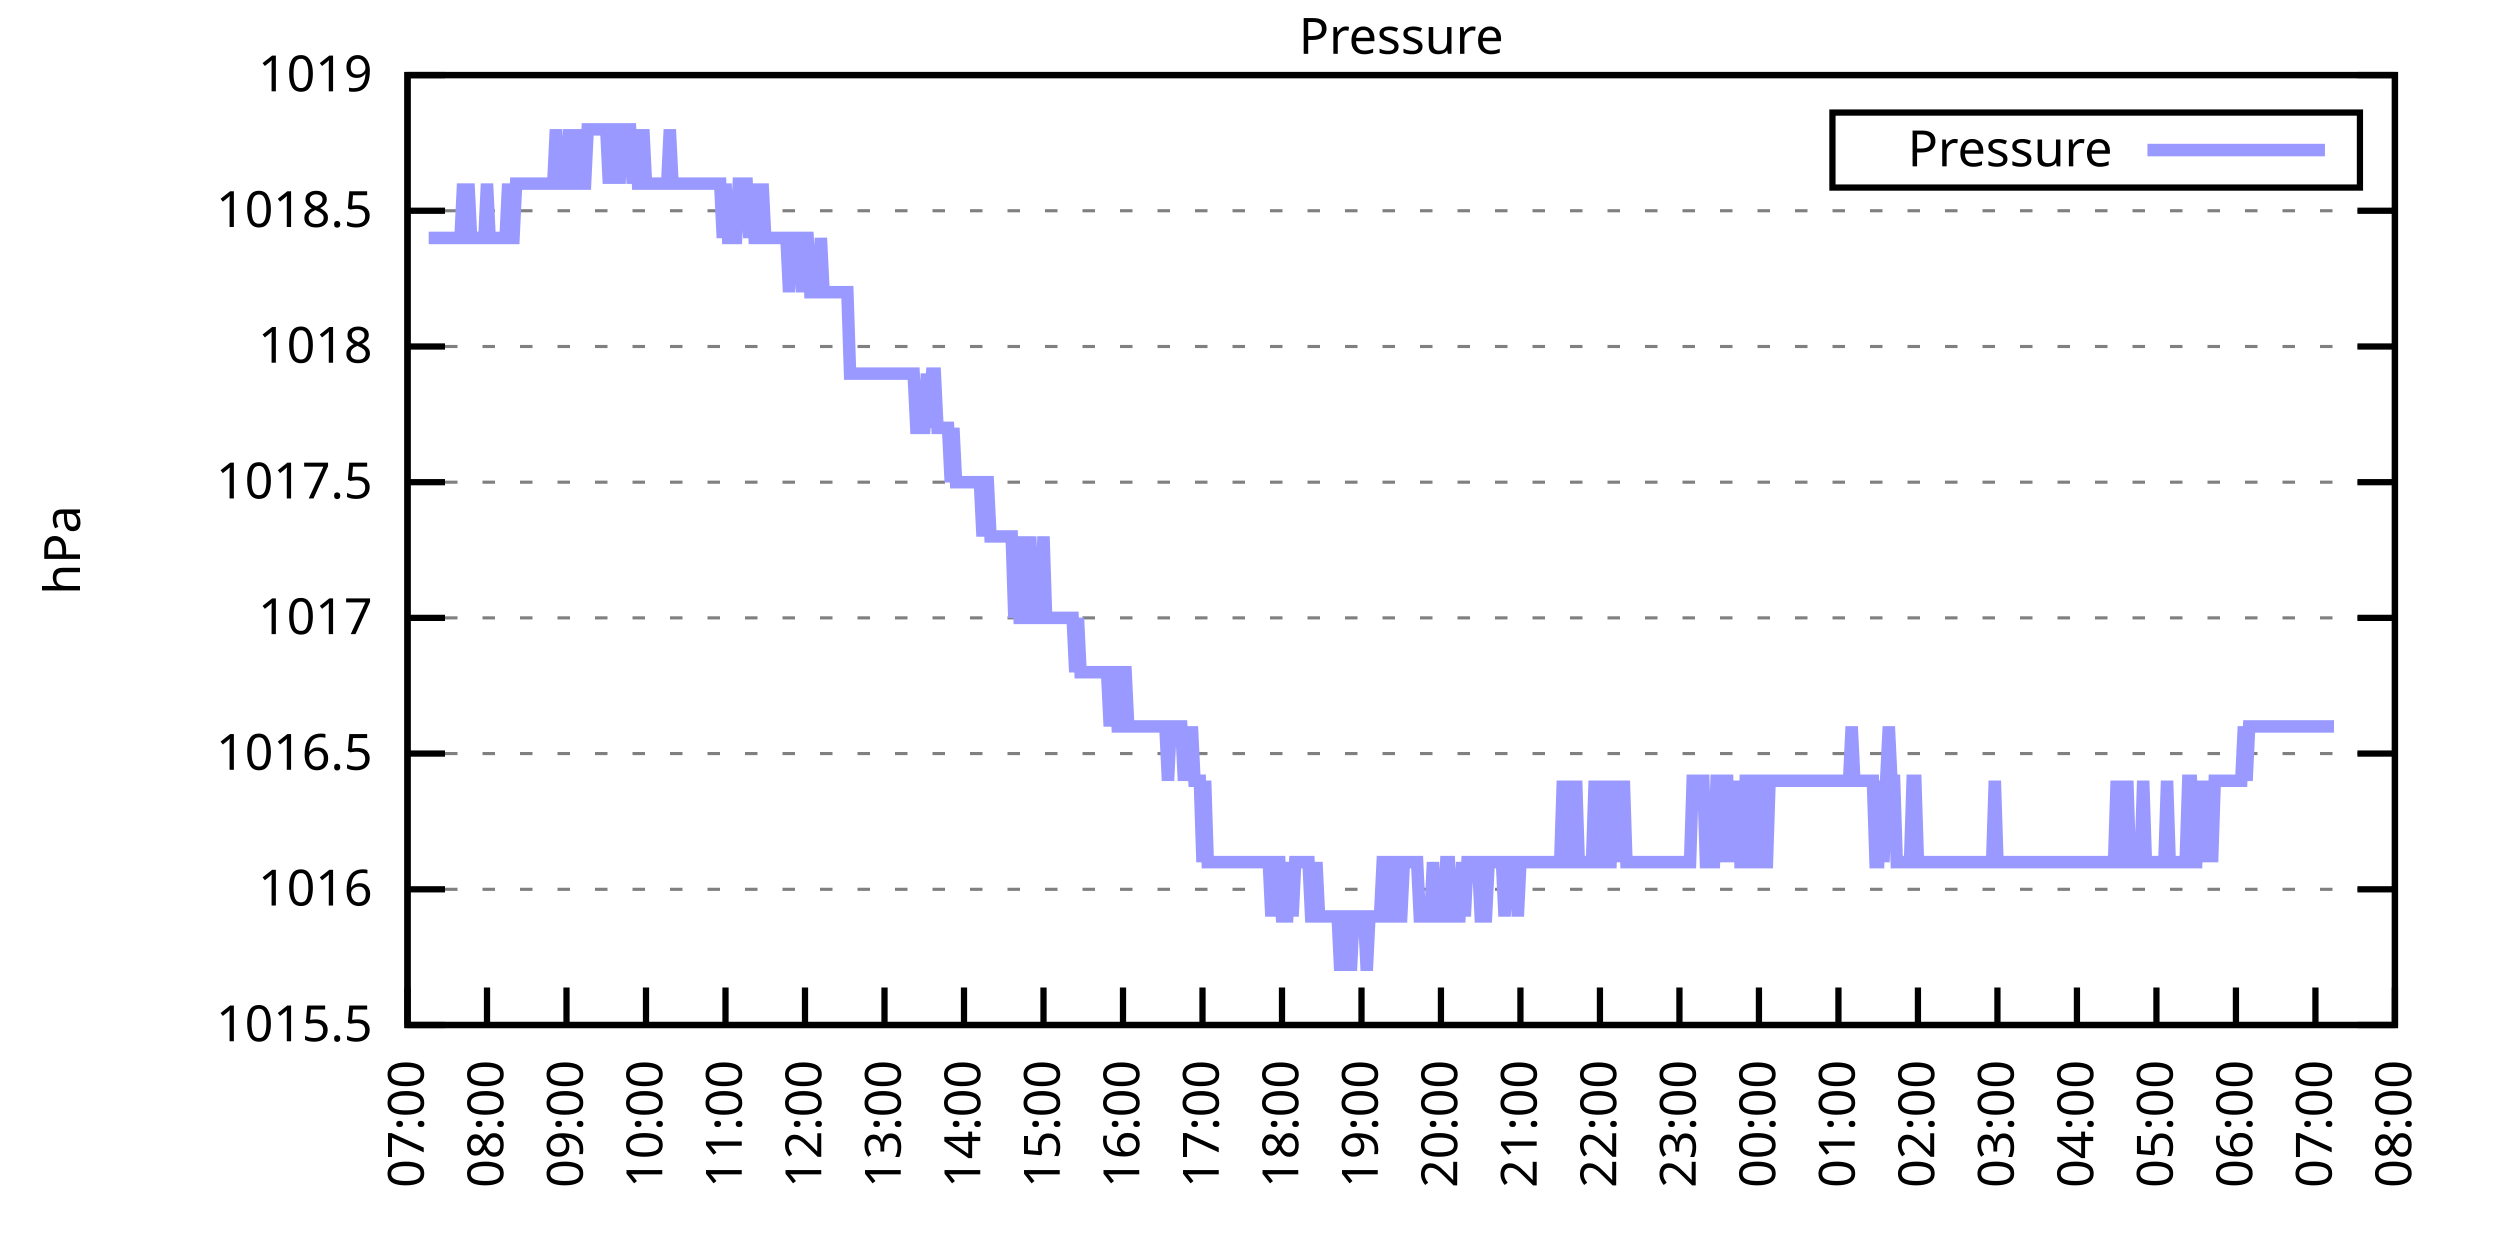
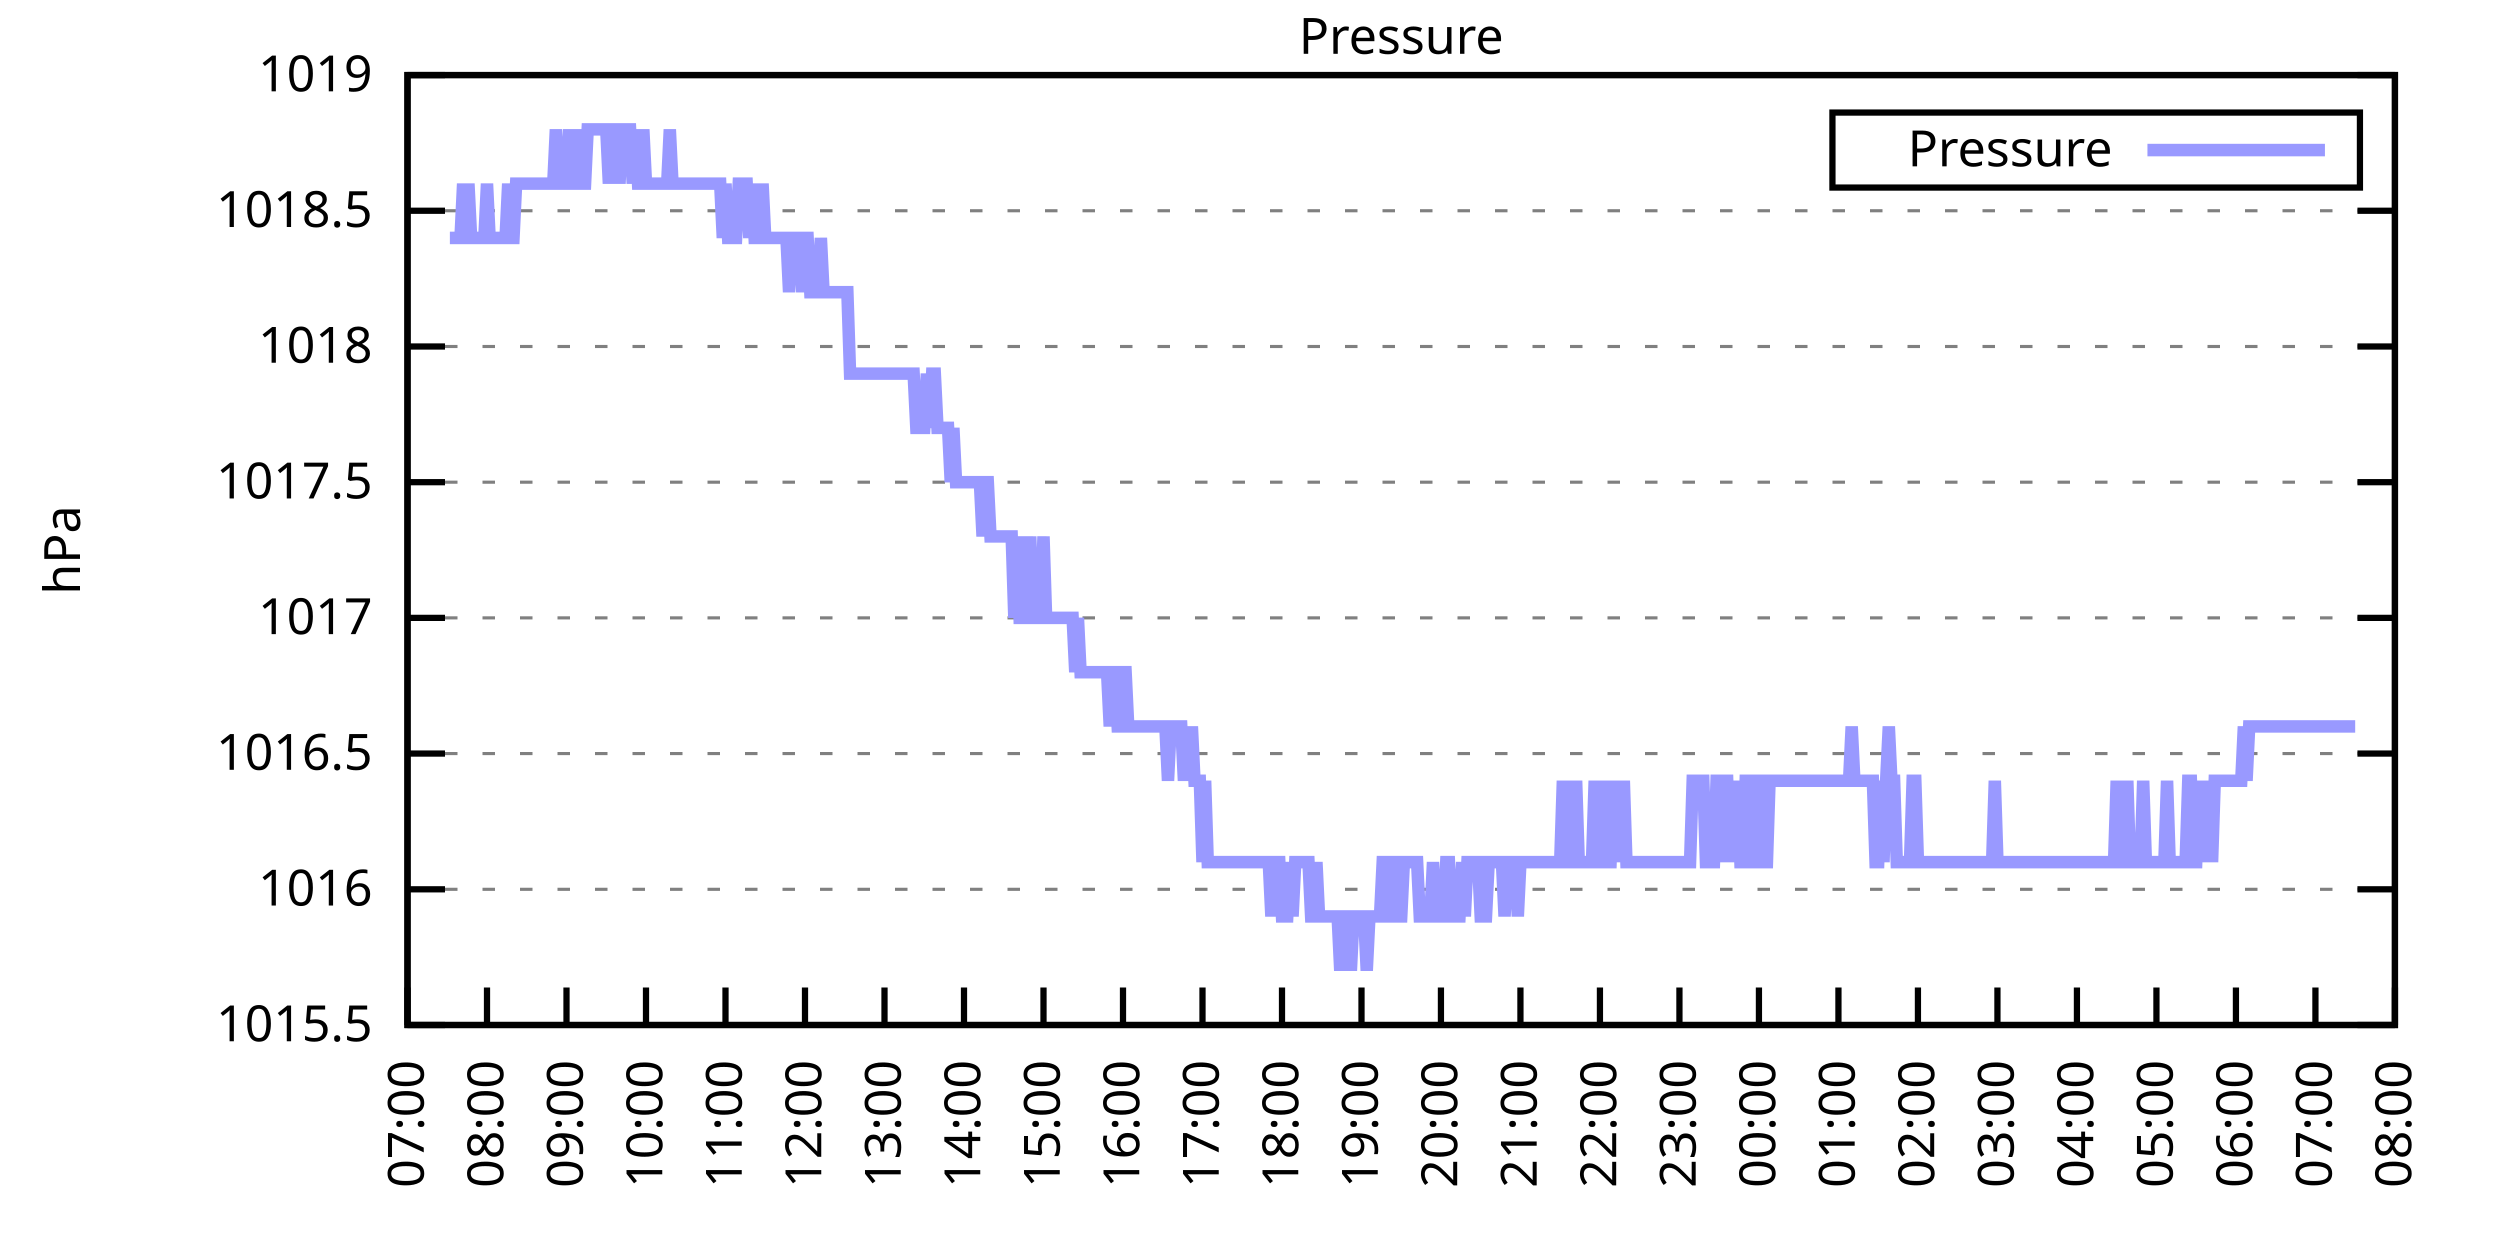
<svg xmlns="http://www.w3.org/2000/svg" xmlns:xlink="http://www.w3.org/1999/xlink" width="400" height="200" viewBox="0 0 400 200">
  <g id="gnuplot_canvas">
    <rect x="0" y="0" width="400" height="200" fill="none" />
    <defs>
      <circle id="gpDot" r="0.5" stroke-width="0.5" stroke="currentColor" />
      <path id="gpPt0" stroke-width="0.333" stroke="currentColor" d="M-1,0 h2 M0,-1 v2" />
      <path id="gpPt1" stroke-width="0.333" stroke="currentColor" d="M-1,-1 L1,1 M1,-1 L-1,1" />
      <path id="gpPt2" stroke-width="0.333" stroke="currentColor" d="M-1,0 L1,0 M0,-1 L0,1 M-1,-1 L1,1 M-1,1 L1,-1" />
      <rect id="gpPt3" stroke-width="0.333" stroke="currentColor" x="-1" y="-1" width="2" height="2" />
      <rect id="gpPt4" stroke-width="0.333" stroke="currentColor" fill="currentColor" x="-1" y="-1" width="2" height="2" />
      <circle id="gpPt5" stroke-width="0.333" stroke="currentColor" cx="0" cy="0" r="1" />
      <use xlink:href="#gpPt5" id="gpPt6" fill="currentColor" stroke="none" />
      <path id="gpPt7" stroke-width="0.333" stroke="currentColor" d="M0,-1.33 L-1.33,0.67 L1.33,0.67 z" />
      <use xlink:href="#gpPt7" id="gpPt8" fill="currentColor" stroke="none" />
      <use xlink:href="#gpPt7" id="gpPt9" stroke="currentColor" transform="rotate(180)" />
      <use xlink:href="#gpPt9" id="gpPt10" fill="currentColor" stroke="none" />
      <use xlink:href="#gpPt3" id="gpPt11" stroke="currentColor" transform="rotate(45)" />
      <use xlink:href="#gpPt11" id="gpPt12" fill="currentColor" stroke="none" />
      <path id="gpPt13" stroke-width="0.333" stroke="currentColor" d="M0,1.330 L1.265,0.411 L0.782,-1.067 L-0.782,-1.076 L-1.265,0.411 z" />
      <use xlink:href="#gpPt13" id="gpPt14" fill="currentColor" stroke="none" />
      <filter id="textbox" filterUnits="objectBoundingBox" x="0" y="0" height="1" width="1">
        <feFlood flood-color="white" flood-opacity="1" result="bgnd" />
        <feComposite in="SourceGraphic" in2="bgnd" operator="atop" />
      </filter>
      <filter id="greybox" filterUnits="objectBoundingBox" x="0" y="0" height="1" width="1">
        <feFlood flood-color="lightgrey" flood-opacity="1" result="grey" />
        <feComposite in="SourceGraphic" in2="grey" operator="atop" />
      </filter>
    </defs>
    <g fill="none" color="white" stroke="currentColor" stroke-width="1.00" stroke-linecap="butt" stroke-linejoin="miter">
</g>
    <g fill="none" color="black" stroke="currentColor" stroke-width="1.00" stroke-linecap="butt" stroke-linejoin="miter">
      <g stroke="none" shape-rendering="crispEdges">
        <polygon fill="rgb(255, 255, 255)" points="65.20,164.00 383.18,164.00 383.18,12.02 65.20,12.02 " />
      </g>
    </g>
    <g fill="none" color="black" stroke="currentColor" stroke-width="1.00" stroke-linecap="butt" stroke-linejoin="miter">
</g>
    <g fill="none" color="black" stroke="black" stroke-width="0.50" stroke-linecap="butt" stroke-linejoin="miter">
</g>
    <g fill="none" color="gray" stroke="currentColor" stroke-width="0.50" stroke-linecap="butt" stroke-linejoin="miter">
      <path stroke="gray" stroke-dasharray="2,4" class="gridline" d="M65.20,164.00 L383.19,164.00  " />
    </g>
    <g fill="none" color="gray" stroke="gray" stroke-width="1.00" stroke-linecap="butt" stroke-linejoin="miter">
</g>
    <g fill="none" color="black" stroke="currentColor" stroke-width="1.00" stroke-linecap="butt" stroke-linejoin="miter">
      <path stroke="black" d="M65.20,164.00 L71.20,164.00 M383.19,164.00 L377.19,164.00  " />
      <g transform="translate(59.60,166.60)" stroke="none" fill="black" font-family="Sans" font-size="8.00" text-anchor="end">
        <text>
          <tspan font-family="Sans"> 1015.5</tspan>
        </text>
      </g>
    </g>
    <g fill="none" color="black" stroke="currentColor" stroke-width="1.00" stroke-linecap="butt" stroke-linejoin="miter">
</g>
    <g fill="none" color="black" stroke="black" stroke-width="0.50" stroke-linecap="butt" stroke-linejoin="miter">
</g>
    <g fill="none" color="gray" stroke="currentColor" stroke-width="0.50" stroke-linecap="butt" stroke-linejoin="miter">
      <path stroke="gray" stroke-dasharray="2,4" class="gridline" d="M65.20,142.29 L383.19,142.29  " />
    </g>
    <g fill="none" color="gray" stroke="gray" stroke-width="1.00" stroke-linecap="butt" stroke-linejoin="miter">
</g>
    <g fill="none" color="black" stroke="currentColor" stroke-width="1.00" stroke-linecap="butt" stroke-linejoin="miter">
      <path stroke="black" d="M65.20,142.29 L71.20,142.29 M383.19,142.29 L377.19,142.29  " />
      <g transform="translate(59.60,144.89)" stroke="none" fill="black" font-family="Sans" font-size="8.00" text-anchor="end">
        <text>
          <tspan font-family="Sans"> 1016</tspan>
        </text>
      </g>
    </g>
    <g fill="none" color="black" stroke="currentColor" stroke-width="1.00" stroke-linecap="butt" stroke-linejoin="miter">
</g>
    <g fill="none" color="black" stroke="black" stroke-width="0.50" stroke-linecap="butt" stroke-linejoin="miter">
</g>
    <g fill="none" color="gray" stroke="currentColor" stroke-width="0.50" stroke-linecap="butt" stroke-linejoin="miter">
      <path stroke="gray" stroke-dasharray="2,4" class="gridline" d="M65.20,120.57 L383.19,120.57  " />
    </g>
    <g fill="none" color="gray" stroke="gray" stroke-width="1.00" stroke-linecap="butt" stroke-linejoin="miter">
</g>
    <g fill="none" color="black" stroke="currentColor" stroke-width="1.00" stroke-linecap="butt" stroke-linejoin="miter">
      <path stroke="black" d="M65.20,120.57 L71.20,120.57 M383.19,120.57 L377.19,120.57  " />
      <g transform="translate(59.60,123.17)" stroke="none" fill="black" font-family="Sans" font-size="8.00" text-anchor="end">
        <text>
          <tspan font-family="Sans"> 1016.5</tspan>
        </text>
      </g>
    </g>
    <g fill="none" color="black" stroke="currentColor" stroke-width="1.00" stroke-linecap="butt" stroke-linejoin="miter">
</g>
    <g fill="none" color="black" stroke="black" stroke-width="0.50" stroke-linecap="butt" stroke-linejoin="miter">
</g>
    <g fill="none" color="gray" stroke="currentColor" stroke-width="0.50" stroke-linecap="butt" stroke-linejoin="miter">
      <path stroke="gray" stroke-dasharray="2,4" class="gridline" d="M65.20,98.86 L383.19,98.86  " />
    </g>
    <g fill="none" color="gray" stroke="gray" stroke-width="1.00" stroke-linecap="butt" stroke-linejoin="miter">
</g>
    <g fill="none" color="black" stroke="currentColor" stroke-width="1.00" stroke-linecap="butt" stroke-linejoin="miter">
      <path stroke="black" d="M65.20,98.86 L71.20,98.86 M383.19,98.86 L377.19,98.86  " />
      <g transform="translate(59.60,101.46)" stroke="none" fill="black" font-family="Sans" font-size="8.00" text-anchor="end">
        <text>
          <tspan font-family="Sans"> 1017</tspan>
        </text>
      </g>
    </g>
    <g fill="none" color="black" stroke="currentColor" stroke-width="1.00" stroke-linecap="butt" stroke-linejoin="miter">
</g>
    <g fill="none" color="black" stroke="black" stroke-width="0.50" stroke-linecap="butt" stroke-linejoin="miter">
</g>
    <g fill="none" color="gray" stroke="currentColor" stroke-width="0.50" stroke-linecap="butt" stroke-linejoin="miter">
      <path stroke="gray" stroke-dasharray="2,4" class="gridline" d="M65.20,77.15 L383.19,77.15  " />
    </g>
    <g fill="none" color="gray" stroke="gray" stroke-width="1.00" stroke-linecap="butt" stroke-linejoin="miter">
</g>
    <g fill="none" color="black" stroke="currentColor" stroke-width="1.00" stroke-linecap="butt" stroke-linejoin="miter">
      <path stroke="black" d="M65.20,77.15 L71.20,77.15 M383.19,77.15 L377.19,77.15  " />
      <g transform="translate(59.60,79.75)" stroke="none" fill="black" font-family="Sans" font-size="8.00" text-anchor="end">
        <text>
          <tspan font-family="Sans"> 1017.5</tspan>
        </text>
      </g>
    </g>
    <g fill="none" color="black" stroke="currentColor" stroke-width="1.00" stroke-linecap="butt" stroke-linejoin="miter">
</g>
    <g fill="none" color="black" stroke="black" stroke-width="0.50" stroke-linecap="butt" stroke-linejoin="miter">
</g>
    <g fill="none" color="gray" stroke="currentColor" stroke-width="0.50" stroke-linecap="butt" stroke-linejoin="miter">
      <path stroke="gray" stroke-dasharray="2,4" class="gridline" d="M65.20,55.44 L383.19,55.44  " />
    </g>
    <g fill="none" color="gray" stroke="gray" stroke-width="1.00" stroke-linecap="butt" stroke-linejoin="miter">
</g>
    <g fill="none" color="black" stroke="currentColor" stroke-width="1.00" stroke-linecap="butt" stroke-linejoin="miter">
      <path stroke="black" d="M65.20,55.44 L71.20,55.44 M383.19,55.44 L377.19,55.44  " />
      <g transform="translate(59.60,58.04)" stroke="none" fill="black" font-family="Sans" font-size="8.00" text-anchor="end">
        <text>
          <tspan font-family="Sans"> 1018</tspan>
        </text>
      </g>
    </g>
    <g fill="none" color="black" stroke="currentColor" stroke-width="1.00" stroke-linecap="butt" stroke-linejoin="miter">
</g>
    <g fill="none" color="black" stroke="black" stroke-width="0.50" stroke-linecap="butt" stroke-linejoin="miter">
</g>
    <g fill="none" color="gray" stroke="currentColor" stroke-width="0.50" stroke-linecap="butt" stroke-linejoin="miter">
      <path stroke="gray" stroke-dasharray="2,4" class="gridline" d="M65.20,33.72 L383.19,33.72  " />
    </g>
    <g fill="none" color="gray" stroke="gray" stroke-width="1.00" stroke-linecap="butt" stroke-linejoin="miter">
</g>
    <g fill="none" color="black" stroke="currentColor" stroke-width="1.00" stroke-linecap="butt" stroke-linejoin="miter">
      <path stroke="black" d="M65.20,33.72 L71.20,33.72 M383.19,33.72 L377.19,33.72  " />
      <g transform="translate(59.60,36.32)" stroke="none" fill="black" font-family="Sans" font-size="8.00" text-anchor="end">
        <text>
          <tspan font-family="Sans"> 1018.5</tspan>
        </text>
      </g>
    </g>
    <g fill="none" color="black" stroke="currentColor" stroke-width="1.00" stroke-linecap="butt" stroke-linejoin="miter">
</g>
    <g fill="none" color="black" stroke="black" stroke-width="0.50" stroke-linecap="butt" stroke-linejoin="miter">
</g>
    <g fill="none" color="gray" stroke="currentColor" stroke-width="0.50" stroke-linecap="butt" stroke-linejoin="miter">
      <path stroke="gray" stroke-dasharray="2,4" class="gridline" d="M65.20,12.01 L383.19,12.01  " />
    </g>
    <g fill="none" color="gray" stroke="gray" stroke-width="1.00" stroke-linecap="butt" stroke-linejoin="miter">
</g>
    <g fill="none" color="black" stroke="currentColor" stroke-width="1.00" stroke-linecap="butt" stroke-linejoin="miter">
      <path stroke="black" d="M65.20,12.01 L71.20,12.01 M383.19,12.01 L377.19,12.01  " />
      <g transform="translate(59.60,14.61)" stroke="none" fill="black" font-family="Sans" font-size="8.00" text-anchor="end">
        <text>
          <tspan font-family="Sans"> 1019</tspan>
        </text>
      </g>
    </g>
    <g fill="none" color="black" stroke="currentColor" stroke-width="1.00" stroke-linecap="butt" stroke-linejoin="miter">
      <path stroke="black" d="M65.20,164.00 L65.20,158.00  " />
      <g transform="translate(67.80,169.60) rotate(270.00)" stroke="none" fill="black" font-family="Sans" font-size="8.00" text-anchor="end">
        <text>
          <tspan font-family="Sans">07:00</tspan>
        </text>
      </g>
    </g>
    <g fill="none" color="black" stroke="currentColor" stroke-width="1.00" stroke-linecap="butt" stroke-linejoin="miter">
      <path stroke="black" d="M77.92,164.00 L77.92,158.00  " />
      <g transform="translate(80.52,169.60) rotate(270.00)" stroke="none" fill="black" font-family="Sans" font-size="8.00" text-anchor="end">
        <text>
          <tspan font-family="Sans">08:00</tspan>
        </text>
      </g>
    </g>
    <g fill="none" color="black" stroke="currentColor" stroke-width="1.00" stroke-linecap="butt" stroke-linejoin="miter">
      <path stroke="black" d="M90.64,164.00 L90.64,158.00  " />
      <g transform="translate(93.24,169.60) rotate(270.00)" stroke="none" fill="black" font-family="Sans" font-size="8.00" text-anchor="end">
        <text>
          <tspan font-family="Sans">09:00</tspan>
        </text>
      </g>
    </g>
    <g fill="none" color="black" stroke="currentColor" stroke-width="1.00" stroke-linecap="butt" stroke-linejoin="miter">
      <path stroke="black" d="M103.36,164.00 L103.36,158.00  " />
      <g transform="translate(105.96,169.60) rotate(270.00)" stroke="none" fill="black" font-family="Sans" font-size="8.00" text-anchor="end">
        <text>
          <tspan font-family="Sans">10:00</tspan>
        </text>
      </g>
    </g>
    <g fill="none" color="black" stroke="currentColor" stroke-width="1.00" stroke-linecap="butt" stroke-linejoin="miter">
      <path stroke="black" d="M116.08,164.00 L116.08,158.00  " />
      <g transform="translate(118.68,169.60) rotate(270.00)" stroke="none" fill="black" font-family="Sans" font-size="8.00" text-anchor="end">
        <text>
          <tspan font-family="Sans">11:00</tspan>
        </text>
      </g>
    </g>
    <g fill="none" color="black" stroke="currentColor" stroke-width="1.00" stroke-linecap="butt" stroke-linejoin="miter">
      <path stroke="black" d="M128.80,164.00 L128.80,158.00  " />
      <g transform="translate(131.40,169.60) rotate(270.00)" stroke="none" fill="black" font-family="Sans" font-size="8.00" text-anchor="end">
        <text>
          <tspan font-family="Sans">12:00</tspan>
        </text>
      </g>
    </g>
    <g fill="none" color="black" stroke="currentColor" stroke-width="1.00" stroke-linecap="butt" stroke-linejoin="miter">
      <path stroke="black" d="M141.52,164.00 L141.52,158.00  " />
      <g transform="translate(144.12,169.60) rotate(270.00)" stroke="none" fill="black" font-family="Sans" font-size="8.00" text-anchor="end">
        <text>
          <tspan font-family="Sans">13:00</tspan>
        </text>
      </g>
    </g>
    <g fill="none" color="black" stroke="currentColor" stroke-width="1.00" stroke-linecap="butt" stroke-linejoin="miter">
      <path stroke="black" d="M154.24,164.00 L154.24,158.00  " />
      <g transform="translate(156.84,169.60) rotate(270.00)" stroke="none" fill="black" font-family="Sans" font-size="8.00" text-anchor="end">
        <text>
          <tspan font-family="Sans">14:00</tspan>
        </text>
      </g>
    </g>
    <g fill="none" color="black" stroke="currentColor" stroke-width="1.00" stroke-linecap="butt" stroke-linejoin="miter">
      <path stroke="black" d="M166.96,164.00 L166.96,158.00  " />
      <g transform="translate(169.56,169.60) rotate(270.00)" stroke="none" fill="black" font-family="Sans" font-size="8.00" text-anchor="end">
        <text>
          <tspan font-family="Sans">15:00</tspan>
        </text>
      </g>
    </g>
    <g fill="none" color="black" stroke="currentColor" stroke-width="1.00" stroke-linecap="butt" stroke-linejoin="miter">
      <path stroke="black" d="M179.68,164.00 L179.68,158.00  " />
      <g transform="translate(182.28,169.60) rotate(270.00)" stroke="none" fill="black" font-family="Sans" font-size="8.00" text-anchor="end">
        <text>
          <tspan font-family="Sans">16:00</tspan>
        </text>
      </g>
    </g>
    <g fill="none" color="black" stroke="currentColor" stroke-width="1.00" stroke-linecap="butt" stroke-linejoin="miter">
      <path stroke="black" d="M192.40,164.00 L192.40,158.00  " />
      <g transform="translate(195.00,169.60) rotate(270.00)" stroke="none" fill="black" font-family="Sans" font-size="8.00" text-anchor="end">
        <text>
          <tspan font-family="Sans">17:00</tspan>
        </text>
      </g>
    </g>
    <g fill="none" color="black" stroke="currentColor" stroke-width="1.00" stroke-linecap="butt" stroke-linejoin="miter">
      <path stroke="black" d="M205.12,164.00 L205.12,158.00  " />
      <g transform="translate(207.72,169.60) rotate(270.00)" stroke="none" fill="black" font-family="Sans" font-size="8.00" text-anchor="end">
        <text>
          <tspan font-family="Sans">18:00</tspan>
        </text>
      </g>
    </g>
    <g fill="none" color="black" stroke="currentColor" stroke-width="1.00" stroke-linecap="butt" stroke-linejoin="miter">
      <path stroke="black" d="M217.84,164.00 L217.84,158.00  " />
      <g transform="translate(220.44,169.60) rotate(270.00)" stroke="none" fill="black" font-family="Sans" font-size="8.00" text-anchor="end">
        <text>
          <tspan font-family="Sans">19:00</tspan>
        </text>
      </g>
    </g>
    <g fill="none" color="black" stroke="currentColor" stroke-width="1.00" stroke-linecap="butt" stroke-linejoin="miter">
      <path stroke="black" d="M230.55,164.00 L230.55,158.00  " />
      <g transform="translate(233.15,169.60) rotate(270.00)" stroke="none" fill="black" font-family="Sans" font-size="8.00" text-anchor="end">
        <text>
          <tspan font-family="Sans">20:00</tspan>
        </text>
      </g>
    </g>
    <g fill="none" color="black" stroke="currentColor" stroke-width="1.00" stroke-linecap="butt" stroke-linejoin="miter">
      <path stroke="black" d="M243.27,164.00 L243.27,158.00  " />
      <g transform="translate(245.87,169.60) rotate(270.00)" stroke="none" fill="black" font-family="Sans" font-size="8.00" text-anchor="end">
        <text>
          <tspan font-family="Sans">21:00</tspan>
        </text>
      </g>
    </g>
    <g fill="none" color="black" stroke="currentColor" stroke-width="1.00" stroke-linecap="butt" stroke-linejoin="miter">
      <path stroke="black" d="M255.99,164.00 L255.99,158.00  " />
      <g transform="translate(258.59,169.60) rotate(270.00)" stroke="none" fill="black" font-family="Sans" font-size="8.00" text-anchor="end">
        <text>
          <tspan font-family="Sans">22:00</tspan>
        </text>
      </g>
    </g>
    <g fill="none" color="black" stroke="currentColor" stroke-width="1.00" stroke-linecap="butt" stroke-linejoin="miter">
      <path stroke="black" d="M268.71,164.00 L268.71,158.00  " />
      <g transform="translate(271.31,169.60) rotate(270.00)" stroke="none" fill="black" font-family="Sans" font-size="8.00" text-anchor="end">
        <text>
          <tspan font-family="Sans">23:00</tspan>
        </text>
      </g>
    </g>
    <g fill="none" color="black" stroke="currentColor" stroke-width="1.00" stroke-linecap="butt" stroke-linejoin="miter">
      <path stroke="black" d="M281.43,164.00 L281.43,158.00  " />
      <g transform="translate(284.03,169.60) rotate(270.00)" stroke="none" fill="black" font-family="Sans" font-size="8.00" text-anchor="end">
        <text>
          <tspan font-family="Sans">00:00</tspan>
        </text>
      </g>
    </g>
    <g fill="none" color="black" stroke="currentColor" stroke-width="1.00" stroke-linecap="butt" stroke-linejoin="miter">
      <path stroke="black" d="M294.15,164.00 L294.15,158.00  " />
      <g transform="translate(296.75,169.60) rotate(270.00)" stroke="none" fill="black" font-family="Sans" font-size="8.00" text-anchor="end">
        <text>
          <tspan font-family="Sans">01:00</tspan>
        </text>
      </g>
    </g>
    <g fill="none" color="black" stroke="currentColor" stroke-width="1.00" stroke-linecap="butt" stroke-linejoin="miter">
      <path stroke="black" d="M306.87,164.00 L306.87,158.00  " />
      <g transform="translate(309.47,169.60) rotate(270.00)" stroke="none" fill="black" font-family="Sans" font-size="8.00" text-anchor="end">
        <text>
          <tspan font-family="Sans">02:00</tspan>
        </text>
      </g>
    </g>
    <g fill="none" color="black" stroke="currentColor" stroke-width="1.00" stroke-linecap="butt" stroke-linejoin="miter">
      <path stroke="black" d="M319.59,164.00 L319.59,158.00  " />
      <g transform="translate(322.19,169.60) rotate(270.00)" stroke="none" fill="black" font-family="Sans" font-size="8.00" text-anchor="end">
        <text>
          <tspan font-family="Sans">03:00</tspan>
        </text>
      </g>
    </g>
    <g fill="none" color="black" stroke="currentColor" stroke-width="1.00" stroke-linecap="butt" stroke-linejoin="miter">
      <path stroke="black" d="M332.31,164.00 L332.31,158.00  " />
      <g transform="translate(334.91,169.60) rotate(270.00)" stroke="none" fill="black" font-family="Sans" font-size="8.00" text-anchor="end">
        <text>
          <tspan font-family="Sans">04:00</tspan>
        </text>
      </g>
    </g>
    <g fill="none" color="black" stroke="currentColor" stroke-width="1.00" stroke-linecap="butt" stroke-linejoin="miter">
      <path stroke="black" d="M345.03,164.00 L345.03,158.00  " />
      <g transform="translate(347.63,169.60) rotate(270.00)" stroke="none" fill="black" font-family="Sans" font-size="8.00" text-anchor="end">
        <text>
          <tspan font-family="Sans">05:00</tspan>
        </text>
      </g>
    </g>
    <g fill="none" color="black" stroke="currentColor" stroke-width="1.00" stroke-linecap="butt" stroke-linejoin="miter">
      <path stroke="black" d="M357.75,164.00 L357.75,158.00  " />
      <g transform="translate(360.35,169.60) rotate(270.00)" stroke="none" fill="black" font-family="Sans" font-size="8.00" text-anchor="end">
        <text>
          <tspan font-family="Sans">06:00</tspan>
        </text>
      </g>
    </g>
    <g fill="none" color="black" stroke="currentColor" stroke-width="1.00" stroke-linecap="butt" stroke-linejoin="miter">
      <path stroke="black" d="M370.47,164.00 L370.47,158.00  " />
      <g transform="translate(373.07,169.60) rotate(270.00)" stroke="none" fill="black" font-family="Sans" font-size="8.00" text-anchor="end">
        <text>
          <tspan font-family="Sans">07:00</tspan>
        </text>
      </g>
    </g>
    <g fill="none" color="black" stroke="currentColor" stroke-width="1.00" stroke-linecap="butt" stroke-linejoin="miter">
      <path stroke="black" d="M383.19,164.00 L383.19,158.00  " />
      <g transform="translate(385.79,169.60) rotate(270.00)" stroke="none" fill="black" font-family="Sans" font-size="8.00" text-anchor="end">
        <text>
          <tspan font-family="Sans">08:00</tspan>
        </text>
      </g>
    </g>
    <g fill="none" color="black" stroke="currentColor" stroke-width="1.00" stroke-linecap="butt" stroke-linejoin="miter">
</g>
    <g fill="none" color="black" stroke="currentColor" stroke-width="1.00" stroke-linecap="butt" stroke-linejoin="miter">
      <path stroke="black" d="M65.20,12.01 L65.20,164.00 L383.19,164.00 L383.19,12.01 L65.20,12.01 Z  " />
    </g>
    <g fill="none" color="black" stroke="currentColor" stroke-width="1.00" stroke-linecap="butt" stroke-linejoin="miter">
</g>
    <g fill="none" color="black" stroke="currentColor" stroke-width="1.00" stroke-linecap="butt" stroke-linejoin="miter">
      <path stroke="black" d="M293.19,30.01 L293.19,18.01 L377.59,18.01 L377.59,30.01 L293.19,30.01 Z  " />
    </g>
    <g id="Pressure_plot_1">
      <g fill="none" color="white" stroke="black" stroke-width="2.00" stroke-linecap="butt" stroke-linejoin="miter">
</g>
      <g fill="none" color="black" stroke="currentColor" stroke-width="2.00" stroke-linecap="butt" stroke-linejoin="miter">
        <g transform="translate(337.99,26.61)" stroke="none" fill="black" font-family="Sans" font-size="8.00" text-anchor="end">
          <text>
            <tspan font-family="Sans">Pressure</tspan>
          </text>
        </g>
      </g>
      <g fill="none" color="black" stroke="currentColor" stroke-width="2.00" stroke-linecap="butt" stroke-linejoin="miter">
-         <path stroke="rgb(153, 153, 255)" d="M343.59,24.01 L371.99,24.01 M68.59,38.07 L69.02,38.07 L69.44,38.07 L69.86,38.07 L70.29,38.07 L70.71,38.07   L71.14,38.07 L71.56,38.07 L71.98,38.07 L72.41,38.07 L72.83,38.07 L73.26,38.07 L73.68,38.07 L74.10,29.38   L74.53,38.07 L74.95,29.38 L75.38,38.07 L75.80,38.07 L76.22,38.07 L76.65,38.07 L77.07,38.07 L77.50,38.07   L77.92,29.38 L78.34,38.07 L78.77,38.07 L79.19,38.07 L79.62,38.07 L80.04,38.07 L80.46,38.07 L80.89,38.07   L81.31,29.38 L81.74,38.07 L82.16,38.07 L82.58,29.38 L83.01,29.38 L83.43,29.38 L83.86,29.38 L84.28,29.38   L84.70,29.38 L85.13,29.38 L85.55,29.38 L85.98,29.38 L86.40,29.38 L86.82,29.38 L87.25,29.38 L87.67,29.38   L88.10,29.38 L88.52,29.38 L88.94,20.70 L89.37,29.38 L89.79,29.38 L90.22,29.38 L90.64,29.38 L91.06,20.70   L91.49,29.38 L91.91,29.38 L92.34,20.70 L92.76,29.38 L93.18,29.38 L93.61,29.38 L94.03,20.70 L94.46,20.70   L94.88,20.70 L95.30,20.70 L95.73,20.70 L96.15,20.70 L96.58,20.70 L97.00,20.70 L97.42,29.38 L97.85,20.70   L98.27,20.70 L98.69,20.70 L99.12,29.38 L99.54,20.70 L99.97,20.70 L100.39,20.70 L100.81,20.70 L101.24,29.38   L101.66,20.70 L102.09,29.38 L102.51,29.38 L102.93,20.70 L103.36,29.38 L103.78,29.38 L104.21,29.38 L104.63,29.38   L105.05,29.38 L105.48,29.38 L105.90,29.38 L106.33,29.38 L106.75,29.38 L107.17,20.70 L107.60,29.38 L108.02,29.38   L108.45,29.38 L108.87,29.38 L109.29,29.38 L109.72,29.38 L110.14,29.38 L110.57,29.38 L110.99,29.38 L111.41,29.38   L111.84,29.38 L112.26,29.38 L112.69,29.38 L113.11,29.38 L113.53,29.38 L113.96,29.38 L114.38,29.38 L114.81,29.38   L115.23,29.38 L115.65,38.07 L116.08,29.38 L116.50,38.07 L116.93,38.07 L117.35,38.07 L117.77,38.07 L118.20,29.38   L118.62,29.38 L119.05,29.38 L119.47,29.38 L119.89,38.07 L120.32,29.38 L120.74,38.07 L121.17,38.07 L121.59,38.07   L122.01,29.38 L122.44,38.07 L122.86,38.07 L123.29,38.07 L123.71,38.07 L124.13,38.07 L124.56,38.07 L124.98,38.07   L125.41,38.07 L125.83,38.07 L126.25,46.75 L126.68,38.07 L127.10,38.07 L127.53,38.07 L127.95,38.07 L128.37,46.75   L128.80,38.07 L129.22,38.07 L129.65,46.75 L130.07,46.75 L130.49,46.75 L130.92,46.75 L131.34,38.07 L131.77,46.75   L132.19,46.75 L132.61,46.75 L133.04,46.75 L133.46,46.75 L133.89,46.75 L134.31,46.75 L134.73,46.75 L135.16,46.75   L135.58,46.75 L136.01,59.78 L136.43,59.78 L136.85,59.78 L137.28,59.78 L137.70,59.78 L138.13,59.78 L138.55,59.78   L138.97,59.78 L139.40,59.78 L139.82,59.78 L140.25,59.78 L140.67,59.78 L141.09,59.78 L141.52,59.78 L141.94,59.78   L142.37,59.78 L142.79,59.78 L143.21,59.78 L143.64,59.78 L144.06,59.78 L144.49,59.78 L144.91,59.78 L145.33,59.78   L145.76,59.78 L146.18,59.78 L146.61,68.46 L147.03,68.46 L147.45,68.46 L147.88,68.46 L148.30,59.78 L148.73,68.46   L149.15,59.78 L149.57,59.78 L150.00,68.46 L150.42,68.46 L150.85,68.46 L151.27,68.46 L151.69,68.46 L152.12,77.15   L152.54,68.46 L152.97,77.15 L153.39,77.15 L153.81,77.15 L154.24,77.15 L154.66,77.15 L155.09,77.15 L155.51,77.15   L155.93,77.15 L156.36,77.15 L156.78,77.15 L157.21,85.83 L157.63,77.15 L158.05,77.15 L158.48,85.83 L158.90,85.83   L159.33,85.83 L159.75,85.83 L160.17,85.83 L160.60,85.83 L161.02,85.83 L161.44,85.83 L161.87,85.83 L162.29,98.86   L162.72,85.83 L163.14,98.86 L163.56,98.86 L163.99,85.83 L164.41,98.86 L164.84,85.83 L165.26,98.86 L165.68,98.86   L166.11,98.86 L166.53,98.86 L166.96,85.83 L167.38,98.86 L167.80,98.86 L168.23,98.86 L168.65,98.86 L169.08,98.86   L169.50,98.86 L169.92,98.86 L170.35,98.86 L170.77,98.86 L171.20,98.86 L171.62,98.86 L172.04,107.55 L172.47,98.86   L172.89,107.55 L173.32,107.55 L173.74,107.55 L174.16,107.55 L174.59,107.55 L175.01,107.55 L175.44,107.55 L175.86,107.55   L176.28,107.55 L176.71,107.55 L177.13,107.55 L177.56,116.23 L177.98,107.55 L178.40,107.55 L178.83,116.23 L179.25,116.23   L179.68,107.55 L180.10,107.55 L180.52,116.23 L180.95,116.23 L181.37,116.23 L181.80,116.23 L182.22,116.23 L182.64,116.23   L183.07,116.23 L183.49,116.23 L183.92,116.23 L184.34,116.23 L184.76,116.23 L185.19,116.23 L185.61,116.23 L186.04,116.23   L186.46,116.23 L186.88,124.92 L187.31,116.23 L187.73,116.23 L188.16,116.23 L188.58,116.23 L189.00,116.23 L189.43,124.92   L189.85,116.23 L190.28,124.92 L190.70,116.23 L191.12,124.92 L191.55,124.92 L191.97,124.92 L192.40,137.94 L192.82,124.92   L193.24,137.94 L193.67,137.94 L194.09,137.94 L194.52,137.94 L194.94,137.94 L195.36,137.94 L195.79,137.94 L196.21,137.94   L196.64,137.94 L197.06,137.94 L197.48,137.94 L197.91,137.94 L198.33,137.94 L198.76,137.94 L199.18,137.94 L199.60,137.94   L200.03,137.94 L200.45,137.94 L200.88,137.94 L201.30,137.94 L201.72,137.94 L202.15,137.94 L202.57,137.94 L203.00,137.94   L203.42,146.63 L203.84,137.94 L204.27,137.94 L204.69,137.94 L205.12,146.63 L205.54,146.63 L205.96,146.63 L206.39,137.94   L206.81,146.63 L207.24,137.94 L207.66,137.94 L208.08,137.94 L208.51,137.94 L208.93,137.94 L209.36,137.94 L209.78,146.63   L210.20,146.63 L210.63,137.94 L211.05,146.63 L211.48,146.63 L211.90,146.63 L212.32,146.63 L212.75,146.63 L213.17,146.63   L213.60,146.63 L214.02,146.63 L214.44,155.31 L214.87,146.63 L215.29,146.63 L215.72,146.63 L216.14,155.31 L216.56,146.63   L216.99,146.63 L217.41,146.63 L217.84,146.63 L218.26,146.63 L218.68,155.31 L219.11,146.63 L219.53,146.63 L219.96,146.63   L220.38,146.63 L220.80,146.63 L221.23,137.94 L221.65,137.94 L222.08,146.63 L222.50,146.63 L222.92,137.94 L223.35,137.94   L223.77,146.63 L224.20,146.63 L224.62,137.94 L225.04,137.94 L225.47,137.94 L225.89,137.94 L226.31,137.94 L226.74,137.94   L227.16,146.63 L227.59,146.63 L228.01,146.63 L228.43,146.63 L228.86,146.63 L229.28,137.94 L229.71,146.63 L230.13,146.63   L230.55,146.63 L230.98,146.63 L231.40,137.94 L231.83,137.94 L232.25,146.63 L232.67,146.63 L233.10,146.63 L233.52,146.63   L233.95,137.94 L234.37,146.63 L234.79,137.94 L235.22,137.94 L235.64,137.94 L236.07,137.94 L236.49,137.94 L236.91,146.63   L237.34,146.63 L237.76,146.63 L238.19,137.94 L238.61,137.94 L239.03,137.94 L239.46,137.94 L239.88,137.94 L240.31,137.94   L240.73,146.63 L241.15,137.94 L241.58,137.94 L242.00,137.94 L242.43,137.94 L242.85,146.63 L243.27,137.94 L243.70,137.94   L244.12,137.94 L244.55,137.94 L244.97,137.94 L245.39,137.94 L245.82,137.94 L246.24,137.94 L246.67,137.94 L247.09,137.94   L247.51,137.94 L247.94,137.94 L248.36,137.94 L248.79,137.94 L249.21,137.94 L249.63,137.94 L250.06,124.92 L250.48,137.94   L250.91,124.92 L251.33,137.94 L251.75,137.94 L252.18,124.92 L252.60,137.94 L253.03,137.94 L253.45,137.94 L253.87,137.94   L254.30,137.94 L254.72,137.94 L255.15,124.92 L255.57,137.94 L255.99,137.94 L256.42,137.94 L256.84,124.92 L257.27,137.94   L257.69,137.94 L258.11,124.92 L258.54,137.94 L258.96,124.92 L259.39,137.94 L259.81,124.92 L260.23,137.94 L260.66,137.94   L261.08,137.94 L261.51,137.94 L261.93,137.94 L262.35,137.94 L262.78,137.94 L263.20,137.94 L263.63,137.94 L264.05,137.94   L264.47,137.94 L264.90,137.94 L265.32,137.94 L265.75,137.94 L266.17,137.94 L266.59,137.94 L267.02,137.94 L267.44,137.94   L267.87,137.94 L268.29,137.94 L268.71,137.94 L269.14,137.94 L269.56,137.94 L269.99,137.94 L270.41,137.94 L270.83,124.92   L271.26,124.92 L271.68,124.92 L272.11,124.92 L272.53,124.92 L272.95,137.94 L273.38,137.94 L273.80,137.94 L274.23,137.94   L274.65,124.92 L275.07,124.92 L275.50,137.94 L275.92,124.92 L276.35,124.92 L276.77,137.94 L277.19,124.92 L277.62,137.94   L278.04,124.92 L278.47,137.94 L278.89,137.94 L279.31,124.92 L279.74,124.92 L280.16,124.92 L280.59,137.94 L281.01,137.94   L281.43,124.92 L281.86,124.92 L282.28,137.94 L282.71,137.94 L283.13,124.92 L283.55,124.92 L283.98,124.92 L284.40,124.92   L284.83,124.92 L285.25,124.92 L285.67,124.92 L286.10,124.92 L286.52,124.92 L286.95,124.92 L287.37,124.92 L287.79,124.92   L288.22,124.92 L288.64,124.92 L289.06,124.92 L289.49,124.92 L289.91,124.92 L290.34,124.92 L290.76,124.92 L291.18,124.92   L291.61,124.92 L292.03,124.92 L292.46,124.92 L292.88,124.92 L293.30,124.92 L293.73,124.92 L294.15,124.92 L294.58,124.92   L295.00,124.92 L295.42,124.92 L295.85,124.92 L296.27,116.23 L296.70,124.92 L297.12,124.92 L297.54,124.92 L297.97,124.92   L298.39,124.92 L298.82,124.92 L299.24,124.92 L299.66,124.92 L300.09,137.94 L300.51,137.94 L300.94,124.92 L301.36,137.94   L301.78,124.92 L302.21,116.23 L302.63,124.92 L303.06,124.92 L303.48,137.94 L303.90,137.94 L304.33,137.94 L304.75,137.94   L305.18,137.94 L305.60,137.94 L306.02,124.92 L306.45,124.92 L306.87,137.94 L307.30,137.94 L307.72,137.94 L308.14,137.94   L308.57,137.94 L308.99,137.94 L309.42,137.94 L309.84,137.94 L310.26,137.94 L310.69,137.94 L311.11,137.94 L311.54,137.94   L311.96,137.94 L312.38,137.94 L312.81,137.94 L313.23,137.94 L313.66,137.94 L314.08,137.94 L314.50,137.94 L314.93,137.94   L315.35,137.94 L315.78,137.94 L316.20,137.94 L316.62,137.94 L317.05,137.94 L317.47,137.94 L317.90,137.94 L318.32,137.94   L318.74,137.94 L319.17,124.92 L319.59,137.94 L320.02,137.94 L320.44,137.94 L320.86,137.94 L321.29,137.94 L321.71,137.94   L322.14,137.94 L322.56,137.94 L322.98,137.94 L323.41,137.94 L323.83,137.94 L324.26,137.94 L324.68,137.94 L325.10,137.94   L325.53,137.94 L325.95,137.94 L326.38,137.94 L326.80,137.94 L327.22,137.94 L327.65,137.94 L328.07,137.94 L328.50,137.94   L328.92,137.94 L329.34,137.94 L329.77,137.94 L330.19,137.94 L330.62,137.94 L331.04,137.94 L331.46,137.94 L331.89,137.94   L332.31,137.94 L332.74,137.94 L333.16,137.94 L333.58,137.94 L334.01,137.94 L334.43,137.94 L334.86,137.94 L335.28,137.94   L335.70,137.94 L336.13,137.94 L336.55,137.94 L336.98,137.94 L337.40,137.94 L337.82,137.94 L338.25,137.94 L338.67,124.92   L339.10,137.94 L339.52,137.94 L339.94,137.94 L340.37,124.92 L340.79,137.94 L341.22,137.94 L341.64,137.94 L342.06,137.94   L342.49,137.94 L342.91,124.92 L343.34,137.94 L343.76,137.94 L344.18,137.94 L344.61,137.94 L345.03,137.94 L345.46,137.94   L345.88,137.94 L346.30,137.94 L346.73,124.92 L347.15,137.94 L347.58,137.94 L348.00,137.94 L348.42,137.94 L348.85,137.94   L349.27,137.94 L349.70,137.94 L350.12,124.92 L350.54,124.92 L350.97,137.94 L351.39,137.94 L351.81,124.92 L352.24,137.94   L352.66,124.92 L353.09,137.94 L353.51,124.92 L353.93,137.94 L354.36,124.92 L354.78,124.92 L355.21,124.92 L355.63,124.92   L356.05,124.92 L356.48,124.92 L356.90,124.92 L357.33,124.92 L357.75,124.92 L358.17,124.92 L358.60,124.92 L359.02,116.23   L359.45,124.92 L359.87,116.23 L360.29,116.23 L360.72,116.23 L361.14,116.23 L361.57,116.23 L361.99,116.23 L362.41,116.23   L362.84,116.23 L363.26,116.23 L363.69,116.23 L364.11,116.23 L364.53,116.23 L364.96,116.23 L365.38,116.23 L365.81,116.23   L366.23,116.23 L366.65,116.23 L367.08,116.23 L367.50,116.23 L367.93,116.23 L368.35,116.23 L368.77,116.23 L369.20,116.23   L369.62,116.23 L370.05,116.23 L370.47,116.23 L370.89,116.23 L371.32,116.23 L371.74,116.23 L372.17,116.23 L372.59,116.23   L373.01,116.23 L373.44,116.23  " />
+         <path stroke="rgb(153, 153, 255)" d="M343.59,24.01 L371.99,24.01 M71.98,38.07 L72.41,38.07 L72.83,38.07 L73.26,38.07 L73.68,38.07 L74.10,29.38   L74.53,38.07 L74.95,29.38 L75.38,38.07 L75.80,38.07 L76.22,38.07 L76.65,38.07 L77.07,38.07 L77.50,38.07   L77.92,29.38 L78.34,38.07 L78.77,38.07 L79.19,38.07 L79.62,38.07 L80.04,38.07 L80.46,38.07 L80.89,38.07   L81.31,29.38 L81.74,38.07 L82.16,38.07 L82.58,29.38 L83.01,29.38 L83.43,29.38 L83.86,29.38 L84.28,29.38   L84.70,29.38 L85.13,29.38 L85.55,29.38 L85.98,29.38 L86.40,29.38 L86.82,29.38 L87.25,29.38 L87.67,29.38   L88.10,29.38 L88.52,29.38 L88.94,20.70 L89.37,29.38 L89.79,29.38 L90.22,29.38 L90.64,29.38 L91.06,20.70   L91.49,29.38 L91.91,29.38 L92.34,20.70 L92.76,29.38 L93.18,29.38 L93.61,29.38 L94.03,20.70 L94.46,20.70   L94.88,20.70 L95.30,20.70 L95.73,20.70 L96.15,20.70 L96.58,20.70 L97.00,20.70 L97.42,29.38 L97.85,20.70   L98.27,20.70 L98.69,20.70 L99.12,29.38 L99.54,20.70 L99.97,20.70 L100.39,20.70 L100.81,20.70 L101.24,29.38   L101.66,20.70 L102.09,29.38 L102.51,29.38 L102.93,20.70 L103.36,29.38 L103.78,29.38 L104.21,29.38 L104.63,29.38   L105.05,29.38 L105.48,29.38 L105.90,29.38 L106.33,29.38 L106.75,29.38 L107.17,20.70 L107.60,29.38 L108.02,29.38   L108.45,29.38 L108.87,29.38 L109.29,29.38 L109.72,29.38 L110.14,29.38 L110.57,29.38 L110.99,29.38 L111.41,29.38   L111.84,29.38 L112.26,29.38 L112.69,29.38 L113.11,29.38 L113.53,29.38 L113.96,29.38 L114.38,29.38 L114.81,29.38   L115.23,29.38 L115.65,38.07 L116.08,29.38 L116.50,38.07 L116.93,38.07 L117.35,38.07 L117.77,38.07 L118.20,29.38   L118.62,29.38 L119.05,29.38 L119.47,29.38 L119.89,38.07 L120.32,29.38 L120.74,38.07 L121.17,38.07 L121.59,38.07   L122.01,29.38 L122.44,38.07 L122.86,38.07 L123.29,38.07 L123.71,38.07 L124.13,38.07 L124.56,38.07 L124.98,38.07   L125.41,38.07 L125.83,38.07 L126.25,46.75 L126.68,38.07 L127.10,38.07 L127.53,38.07 L127.95,38.07 L128.37,46.75   L128.80,38.07 L129.22,38.07 L129.65,46.75 L130.07,46.75 L130.49,46.75 L130.92,46.75 L131.34,38.07 L131.77,46.75   L132.19,46.75 L132.61,46.75 L133.04,46.75 L133.46,46.75 L133.89,46.75 L134.31,46.75 L134.73,46.75 L135.16,46.75   L135.58,46.75 L136.01,59.78 L136.43,59.78 L136.85,59.78 L137.28,59.78 L137.70,59.78 L138.13,59.78 L138.55,59.78   L138.97,59.78 L139.40,59.78 L139.82,59.78 L140.25,59.78 L140.67,59.78 L141.09,59.78 L141.52,59.78 L141.94,59.78   L142.37,59.78 L142.79,59.78 L143.21,59.78 L143.64,59.78 L144.06,59.78 L144.49,59.78 L144.91,59.78 L145.33,59.78   L145.76,59.78 L146.18,59.78 L146.61,68.46 L147.03,68.46 L147.45,68.46 L147.88,68.46 L148.30,59.78 L148.73,68.46   L149.15,59.78 L149.57,59.78 L150.00,68.46 L150.42,68.46 L150.85,68.46 L151.27,68.46 L151.69,68.46 L152.12,77.15   L152.54,68.46 L152.97,77.15 L153.39,77.15 L153.81,77.15 L154.24,77.15 L154.66,77.15 L155.09,77.15 L155.51,77.15   L155.93,77.15 L156.36,77.15 L156.78,77.15 L157.21,85.83 L157.63,77.15 L158.05,77.15 L158.48,85.83 L158.90,85.83   L159.33,85.83 L159.75,85.83 L160.17,85.83 L160.60,85.83 L161.02,85.83 L161.44,85.83 L161.87,85.83 L162.29,98.86   L162.72,85.83 L163.14,98.86 L163.56,98.86 L163.99,85.83 L164.41,98.86 L164.84,85.83 L165.26,98.86 L165.68,98.86   L166.11,98.86 L166.53,98.86 L166.96,85.83 L167.38,98.86 L167.80,98.86 L168.23,98.86 L168.65,98.86 L169.08,98.86   L169.50,98.86 L169.92,98.86 L170.35,98.86 L170.77,98.86 L171.20,98.86 L171.62,98.86 L172.04,107.55 L172.47,98.86   L172.89,107.55 L173.32,107.55 L173.74,107.55 L174.16,107.55 L174.59,107.55 L175.01,107.55 L175.44,107.55 L175.86,107.55   L176.28,107.55 L176.71,107.55 L177.13,107.55 L177.56,116.23 L177.98,107.55 L178.40,107.55 L178.83,116.23 L179.25,116.23   L179.68,107.55 L180.10,107.55 L180.52,116.23 L180.95,116.23 L181.37,116.23 L181.80,116.23 L182.22,116.23 L182.64,116.23   L183.07,116.23 L183.49,116.23 L183.92,116.23 L184.34,116.23 L184.76,116.23 L185.19,116.23 L185.61,116.23 L186.04,116.23   L186.46,116.23 L186.88,124.92 L187.31,116.23 L187.73,116.23 L188.16,116.23 L188.58,116.23 L189.00,116.23 L189.43,124.92   L189.85,116.23 L190.28,124.92 L190.70,116.23 L191.12,124.92 L191.55,124.92 L191.97,124.92 L192.40,137.94 L192.82,124.92   L193.24,137.94 L193.67,137.94 L194.09,137.94 L194.52,137.94 L194.94,137.94 L195.36,137.94 L195.79,137.94 L196.21,137.94   L196.64,137.94 L197.06,137.94 L197.48,137.94 L197.91,137.94 L198.33,137.94 L198.76,137.94 L199.18,137.94 L199.60,137.94   L200.03,137.94 L200.45,137.94 L200.88,137.94 L201.30,137.94 L201.72,137.94 L202.15,137.94 L202.57,137.94 L203.00,137.94   L203.42,146.63 L203.84,137.94 L204.27,137.94 L204.69,137.94 L205.12,146.63 L205.54,146.63 L205.96,146.63 L206.39,137.94   L206.81,146.63 L207.24,137.94 L207.66,137.94 L208.08,137.94 L208.51,137.94 L208.93,137.94 L209.36,137.94 L209.78,146.63   L210.20,146.63 L210.63,137.94 L211.05,146.63 L211.48,146.63 L211.90,146.63 L212.32,146.63 L212.75,146.63 L213.17,146.63   L213.60,146.63 L214.02,146.63 L214.44,155.31 L214.87,146.63 L215.29,146.63 L215.72,146.63 L216.14,155.31 L216.56,146.63   L216.99,146.63 L217.41,146.63 L217.84,146.63 L218.26,146.63 L218.68,155.31 L219.11,146.63 L219.53,146.63 L219.96,146.63   L220.38,146.63 L220.80,146.63 L221.23,137.94 L221.65,137.94 L222.08,146.63 L222.50,146.63 L222.92,137.94 L223.35,137.94   L223.77,146.63 L224.20,146.63 L224.62,137.94 L225.04,137.94 L225.47,137.94 L225.89,137.94 L226.31,137.94 L226.74,137.94   L227.16,146.63 L227.59,146.63 L228.01,146.63 L228.43,146.63 L228.86,146.63 L229.28,137.94 L229.71,146.63 L230.13,146.63   L230.55,146.63 L230.98,146.63 L231.40,137.94 L231.83,137.94 L232.25,146.63 L232.67,146.63 L233.10,146.63 L233.52,146.63   L233.95,137.94 L234.37,146.63 L234.79,137.94 L235.22,137.94 L235.64,137.94 L236.07,137.94 L236.49,137.94 L236.91,146.63   L237.34,146.63 L237.76,146.63 L238.19,137.94 L238.61,137.94 L239.03,137.94 L239.46,137.94 L239.88,137.94 L240.31,137.94   L240.73,146.63 L241.15,137.94 L241.58,137.94 L242.00,137.94 L242.43,137.94 L242.85,146.63 L243.27,137.94 L243.70,137.94   L244.12,137.94 L244.55,137.94 L244.97,137.94 L245.39,137.94 L245.82,137.94 L246.24,137.94 L246.67,137.94 L247.09,137.94   L247.51,137.94 L247.94,137.94 L248.36,137.94 L248.79,137.94 L249.21,137.94 L249.63,137.94 L250.06,124.92 L250.48,137.94   L250.91,124.92 L251.33,137.94 L251.75,137.94 L252.18,124.92 L252.60,137.94 L253.03,137.94 L253.45,137.94 L253.87,137.94   L254.30,137.94 L254.72,137.94 L255.15,124.92 L255.57,137.94 L255.99,137.94 L256.42,137.94 L256.84,124.92 L257.27,137.94   L257.69,137.94 L258.11,124.92 L258.54,137.94 L258.96,124.92 L259.39,137.94 L259.81,124.92 L260.23,137.94 L260.66,137.94   L261.08,137.94 L261.51,137.94 L261.93,137.94 L262.35,137.94 L262.78,137.94 L263.20,137.94 L263.63,137.94 L264.05,137.94   L264.47,137.94 L264.90,137.94 L265.32,137.94 L265.75,137.94 L266.17,137.94 L266.59,137.94 L267.02,137.94 L267.44,137.94   L267.87,137.94 L268.29,137.94 L268.71,137.94 L269.14,137.94 L269.56,137.94 L269.99,137.94 L270.41,137.94 L270.83,124.92   L271.26,124.92 L271.68,124.92 L272.11,124.92 L272.53,124.92 L272.95,137.94 L273.38,137.94 L273.80,137.94 L274.23,137.94   L274.65,124.92 L275.07,124.92 L275.50,137.94 L275.92,124.92 L276.35,124.92 L276.77,137.94 L277.19,124.92 L277.62,137.94   L278.04,124.92 L278.47,137.94 L278.89,137.94 L279.31,124.92 L279.74,124.92 L280.16,124.92 L280.59,137.94 L281.01,137.94   L281.43,124.92 L281.86,124.92 L282.28,137.94 L282.71,137.94 L283.13,124.92 L283.55,124.92 L283.98,124.92 L284.40,124.92   L284.83,124.92 L285.25,124.92 L285.67,124.92 L286.10,124.92 L286.52,124.92 L286.95,124.92 L287.37,124.92 L287.79,124.92   L288.22,124.92 L288.64,124.92 L289.06,124.92 L289.49,124.92 L289.91,124.92 L290.34,124.92 L290.76,124.92 L291.18,124.92   L291.61,124.92 L292.03,124.92 L292.46,124.92 L292.88,124.92 L293.30,124.92 L293.73,124.92 L294.15,124.92 L294.58,124.92   L295.00,124.92 L295.42,124.92 L295.85,124.92 L296.27,116.23 L296.70,124.92 L297.12,124.92 L297.54,124.92 L297.97,124.92   L298.39,124.92 L298.82,124.92 L299.24,124.92 L299.66,124.92 L300.09,137.94 L300.51,137.94 L300.94,124.92 L301.36,137.94   L301.78,124.92 L302.21,116.23 L302.63,124.92 L303.06,124.92 L303.48,137.94 L303.90,137.94 L304.33,137.94 L304.75,137.94   L305.18,137.94 L305.60,137.94 L306.02,124.92 L306.45,124.92 L306.87,137.94 L307.30,137.94 L307.72,137.94 L308.14,137.94   L308.57,137.94 L308.99,137.94 L309.42,137.94 L309.84,137.94 L310.26,137.94 L310.69,137.94 L311.11,137.94 L311.54,137.94   L311.96,137.94 L312.38,137.94 L312.81,137.94 L313.23,137.94 L313.66,137.94 L314.08,137.94 L314.50,137.94 L314.93,137.94   L315.35,137.94 L315.78,137.94 L316.20,137.94 L316.62,137.94 L317.05,137.94 L317.47,137.94 L317.90,137.94 L318.32,137.94   L318.74,137.94 L319.17,124.92 L319.59,137.94 L320.02,137.94 L320.44,137.94 L320.86,137.94 L321.29,137.94 L321.71,137.94   L322.14,137.94 L322.56,137.94 L322.98,137.94 L323.41,137.94 L323.83,137.94 L324.26,137.94 L324.68,137.94 L325.10,137.94   L325.53,137.94 L325.95,137.94 L326.38,137.94 L326.80,137.94 L327.22,137.94 L327.65,137.94 L328.07,137.94 L328.50,137.94   L328.92,137.94 L329.34,137.94 L329.77,137.94 L330.19,137.94 L330.62,137.94 L331.04,137.94 L331.46,137.94 L331.89,137.94   L332.31,137.94 L332.74,137.94 L333.16,137.94 L333.58,137.94 L334.01,137.94 L334.43,137.94 L334.86,137.94 L335.28,137.94   L335.70,137.94 L336.13,137.94 L336.55,137.94 L336.98,137.94 L337.40,137.94 L337.82,137.94 L338.25,137.94 L338.67,124.92   L339.10,137.94 L339.52,137.94 L339.94,137.94 L340.37,124.92 L340.79,137.94 L341.22,137.94 L341.64,137.94 L342.06,137.94   L342.49,137.94 L342.91,124.92 L343.34,137.94 L343.76,137.94 L344.18,137.94 L344.61,137.94 L345.03,137.94 L345.46,137.94   L345.88,137.94 L346.30,137.94 L346.73,124.92 L347.15,137.94 L347.58,137.94 L348.00,137.94 L348.42,137.94 L348.85,137.94   L349.27,137.94 L349.70,137.94 L350.12,124.92 L350.54,124.92 L350.97,137.94 L351.39,137.94 L351.81,124.92 L352.24,137.94   L352.66,124.92 L353.09,137.94 L353.51,124.92 L353.93,137.94 L354.36,124.92 L354.78,124.92 L355.21,124.92 L355.63,124.92   L356.05,124.92 L356.48,124.92 L356.90,124.92 L357.33,124.92 L357.75,124.92 L358.17,124.92 L358.60,124.92 L359.02,116.23   L359.45,124.92 L359.87,116.23 L360.29,116.23 L360.72,116.23 L361.14,116.23 L361.57,116.23 L361.99,116.23 L362.41,116.23   L362.84,116.23 L363.26,116.23 L363.69,116.23 L364.11,116.23 L364.53,116.23 L364.96,116.23 L365.38,116.23 L365.81,116.23   L366.23,116.23 L366.65,116.23 L367.08,116.23 L367.50,116.23 L367.93,116.23 L368.35,116.23 L368.77,116.23 L369.20,116.23   L369.62,116.23 L370.05,116.23 L370.47,116.23 L370.89,116.23 L371.32,116.23 L371.74,116.23 L372.17,116.23 L372.59,116.23   L373.01,116.23 L373.44,116.23 L373.86,116.23 L374.29,116.23 L374.71,116.23 L375.13,116.23 L375.56,116.23 L375.98,116.23   L376.41,116.23 L376.83,116.23  " />
      </g>
    </g>
    <g fill="none" color="black" stroke="currentColor" stroke-width="2.00" stroke-linecap="butt" stroke-linejoin="miter">
</g>
    <g fill="none" color="black" stroke="black" stroke-width="1.00" stroke-linecap="butt" stroke-linejoin="miter">
</g>
    <g fill="none" color="black" stroke="currentColor" stroke-width="1.00" stroke-linecap="butt" stroke-linejoin="miter">
      <path stroke="black" d="M65.20,12.01 L65.20,164.00 L383.19,164.00 L383.19,12.01 L65.20,12.01 Z  " />
      <g transform="translate(12.80,88.01) rotate(270.00)" stroke="none" fill="black" font-family="Sans" font-size="8.00" text-anchor="middle">
        <text>
          <tspan font-family="Sans">hPa</tspan>
        </text>
      </g>
    </g>
    <g fill="none" color="black" stroke="currentColor" stroke-width="1.00" stroke-linecap="butt" stroke-linejoin="miter">
</g>
    <g fill="none" color="black" stroke="currentColor" stroke-width="1.00" stroke-linecap="butt" stroke-linejoin="miter">
      <g transform="translate(224.19,8.61)" stroke="none" fill="black" font-family="Sans" font-size="8.00" text-anchor="middle">
        <text>
          <tspan font-family="Sans">Pressure</tspan>
        </text>
      </g>
    </g>
    <g fill="none" color="black" stroke="currentColor" stroke-width="1.00" stroke-linecap="butt" stroke-linejoin="miter">
</g>
  </g>
</svg>
